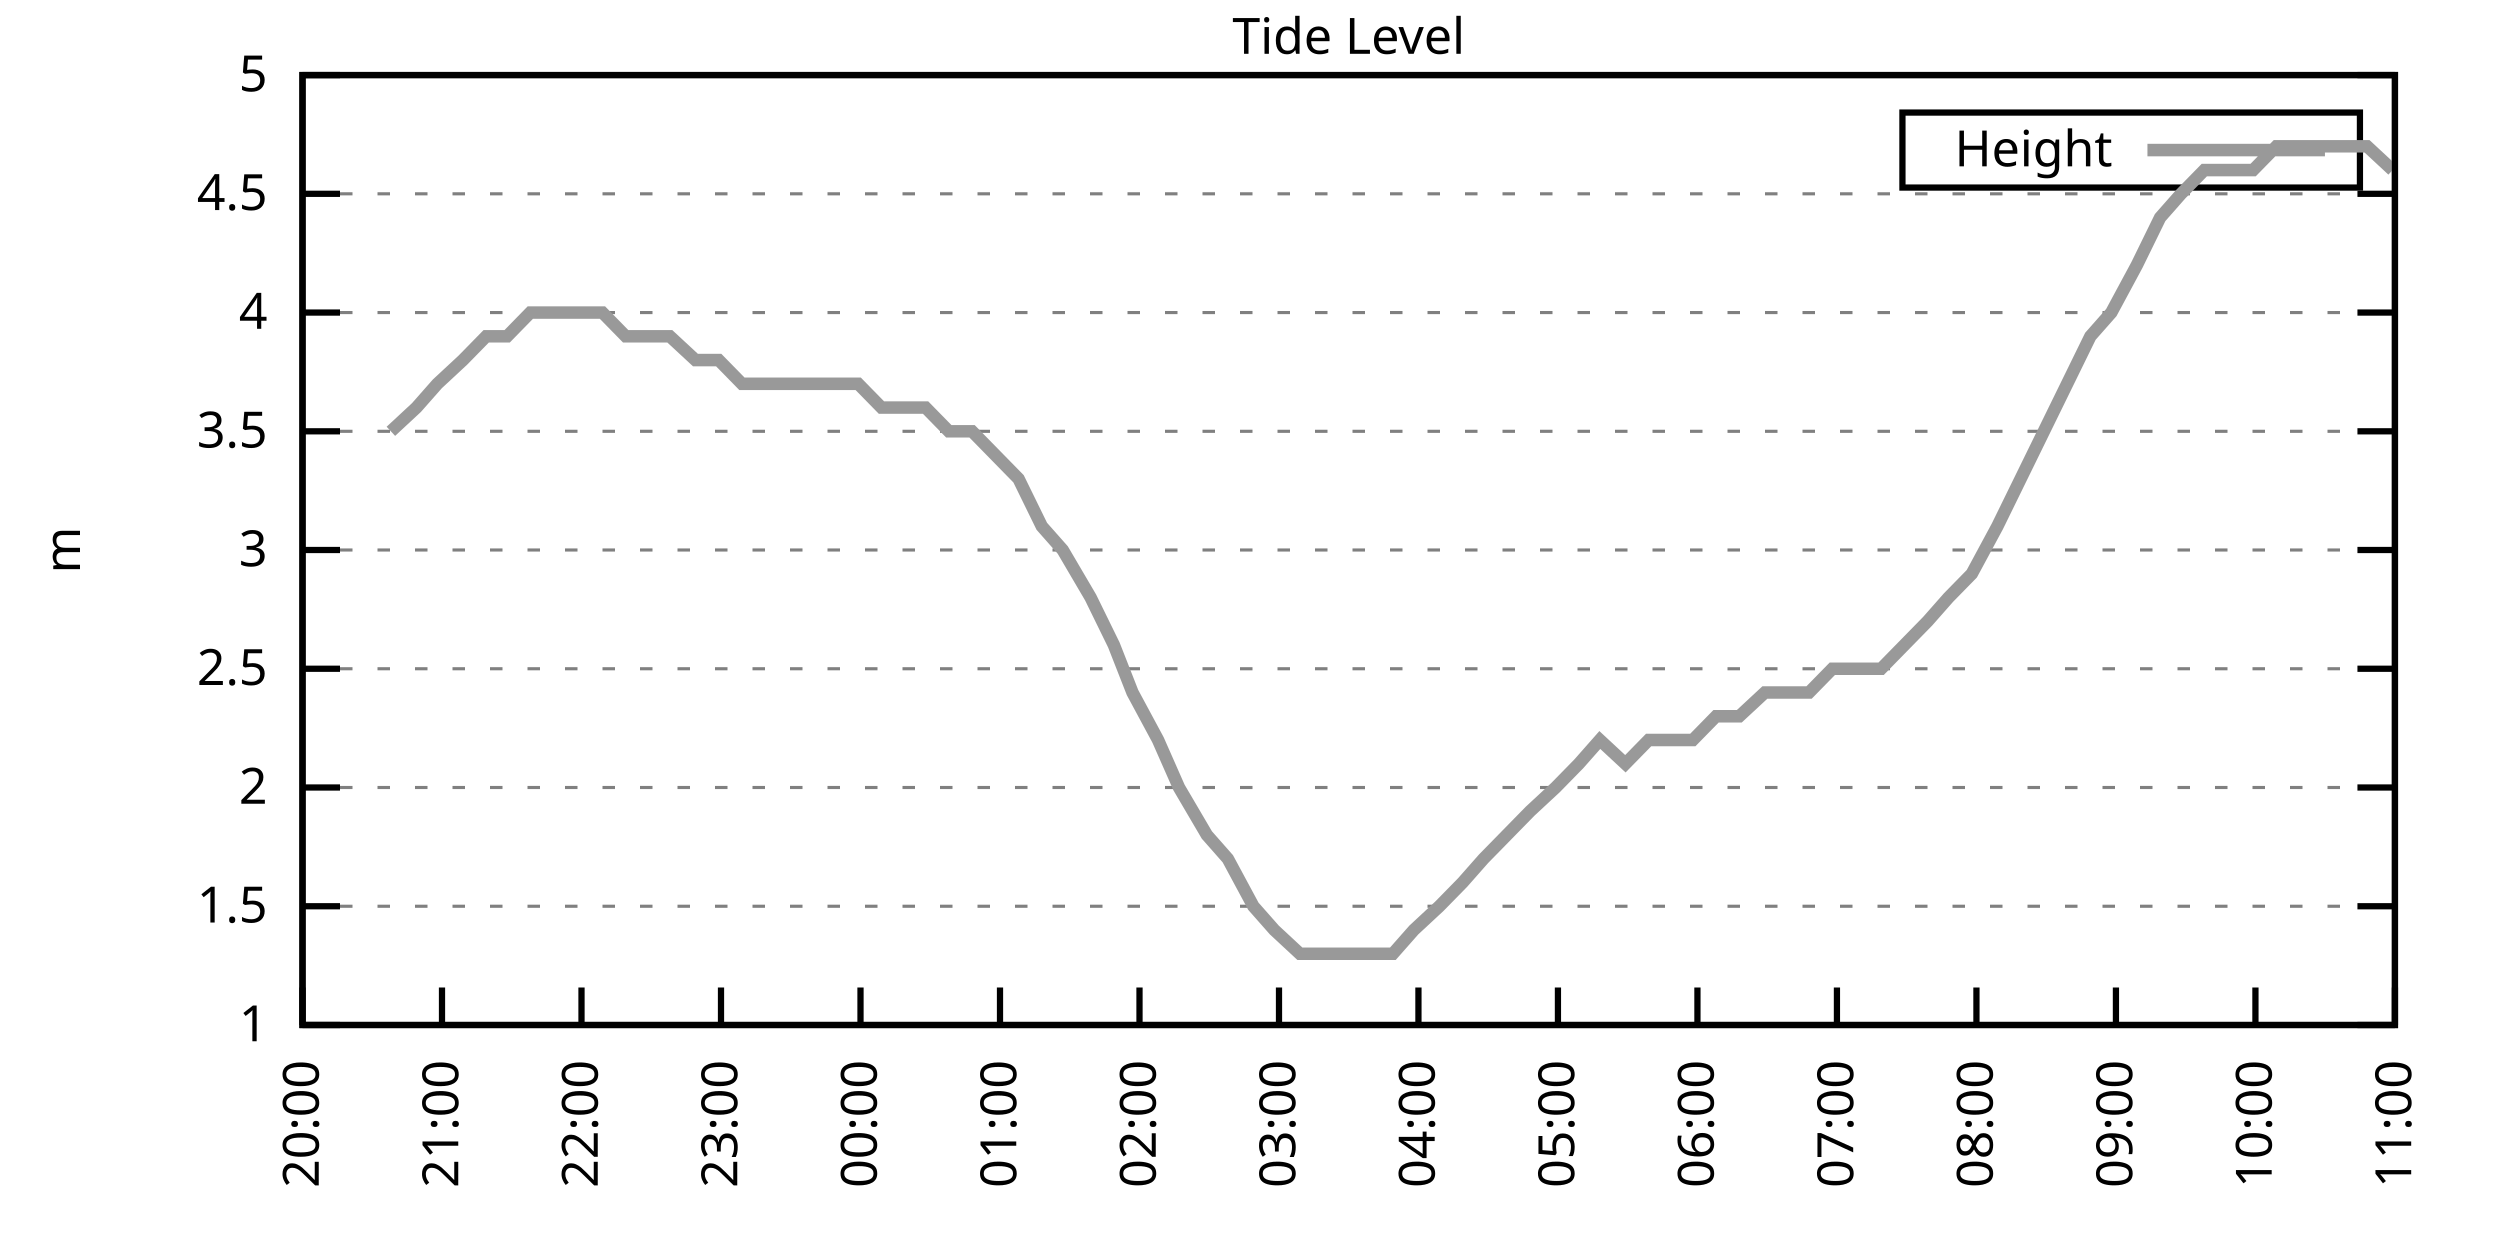
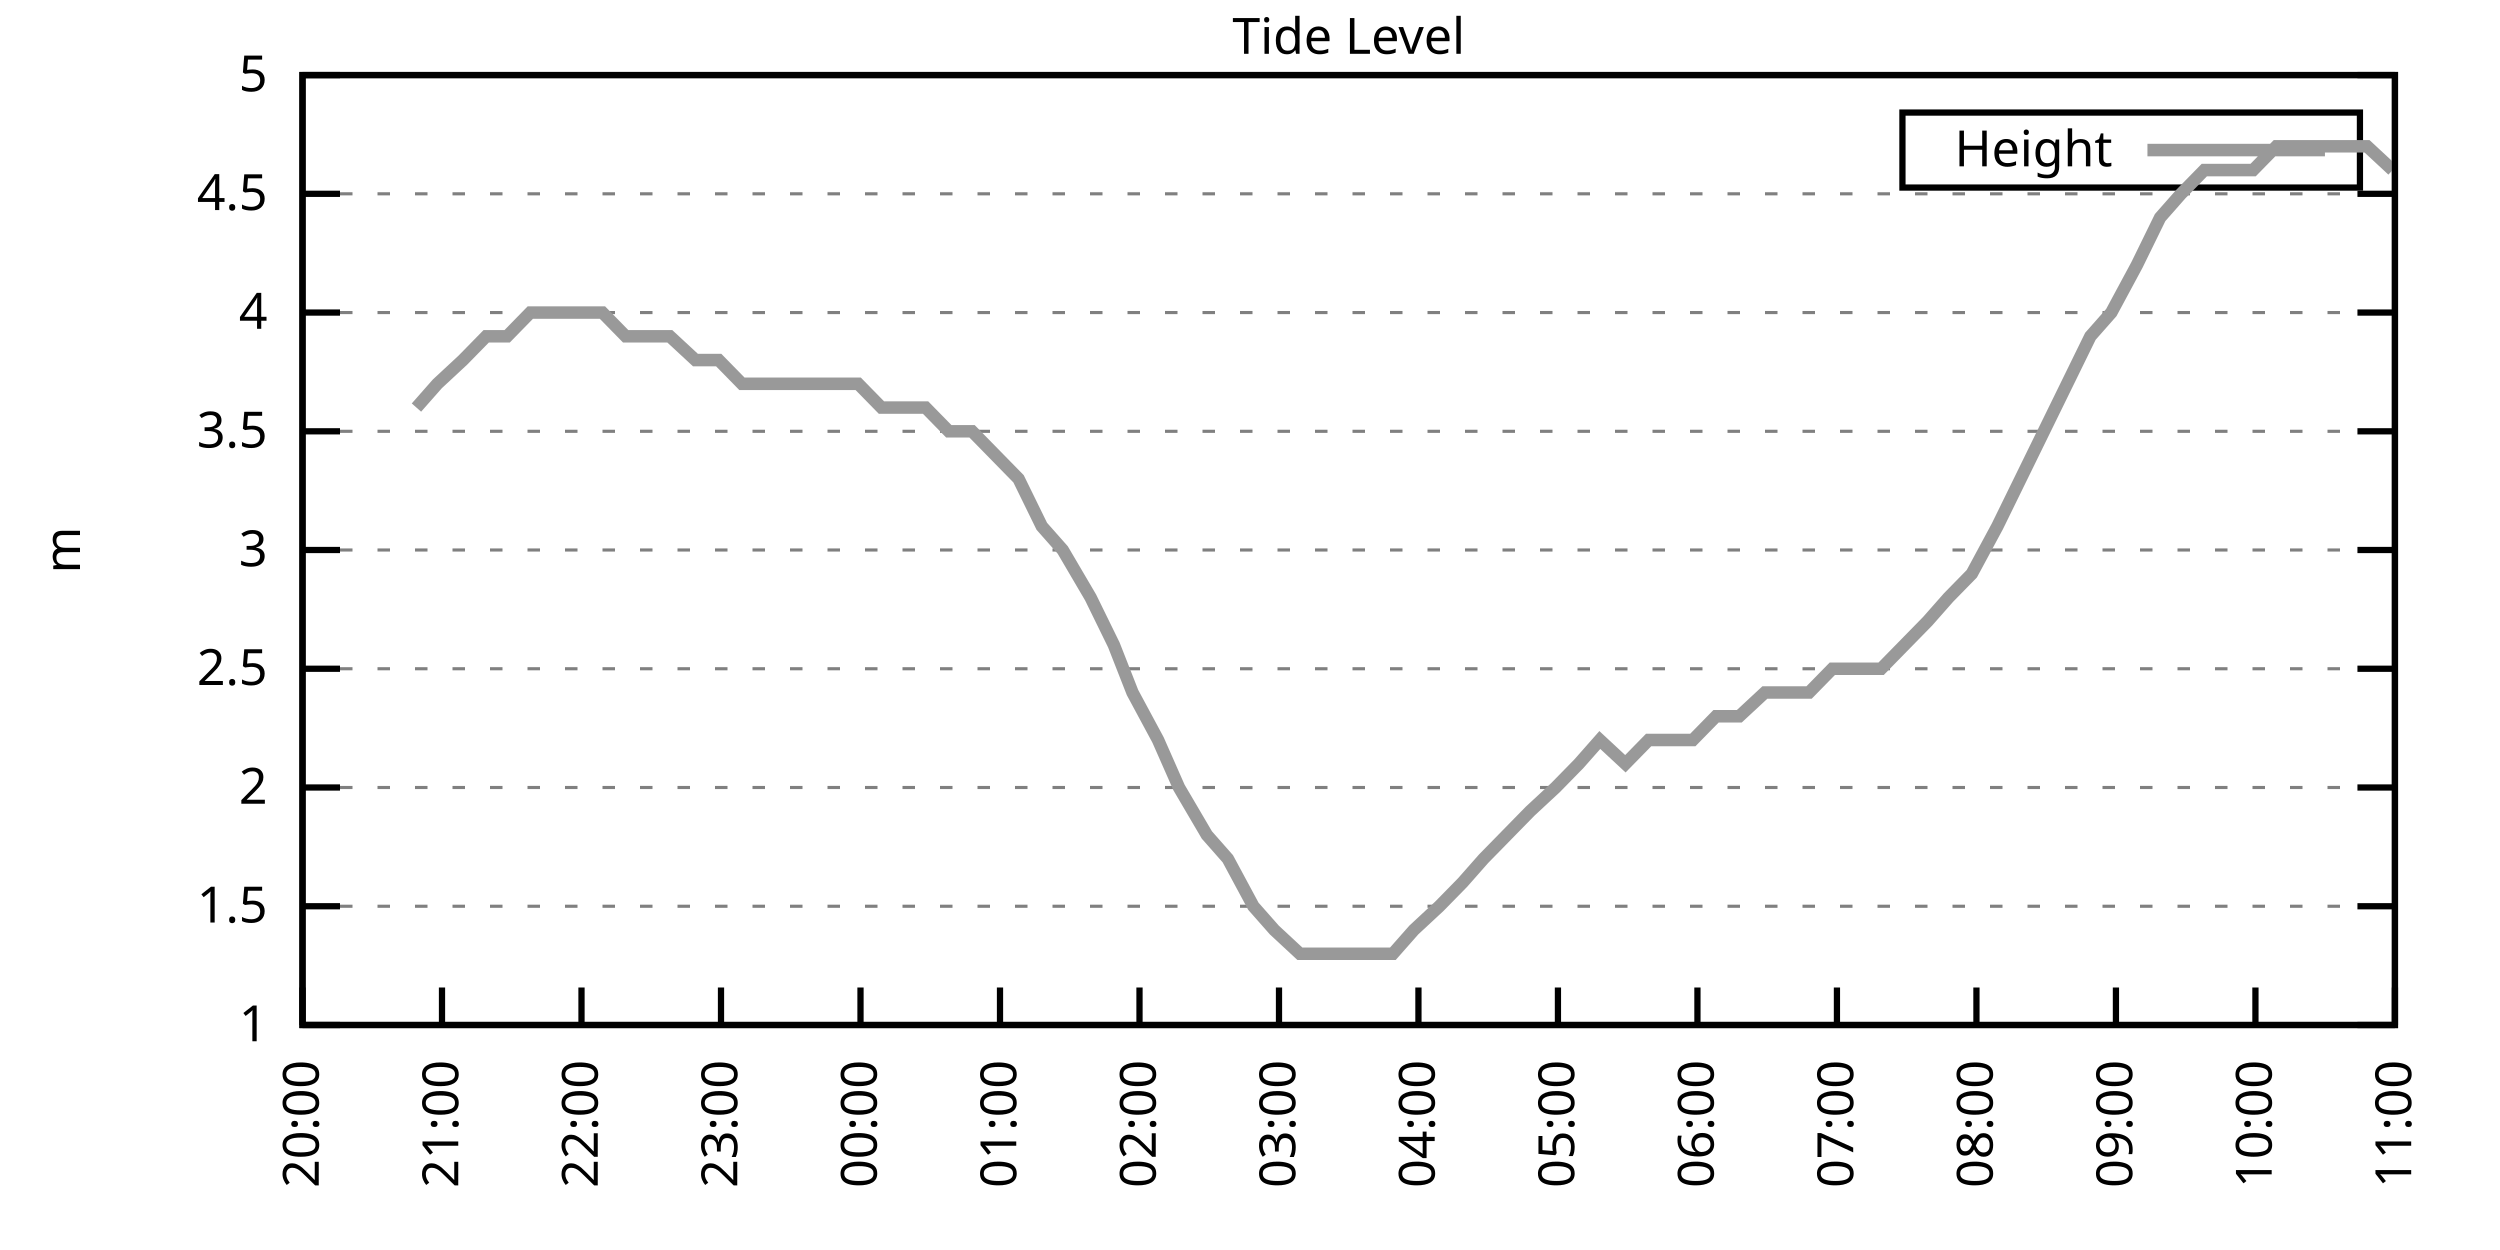
<svg xmlns="http://www.w3.org/2000/svg" xmlns:xlink="http://www.w3.org/1999/xlink" width="400" height="200" viewBox="0 0 400 200">
  <g id="gnuplot_canvas">
    <rect x="0" y="0" width="400" height="200" fill="none" />
    <defs>
      <circle id="gpDot" r="0.5" stroke-width="0.5" stroke="currentColor" />
      <path id="gpPt0" stroke-width="0.333" stroke="currentColor" d="M-1,0 h2 M0,-1 v2" />
      <path id="gpPt1" stroke-width="0.333" stroke="currentColor" d="M-1,-1 L1,1 M1,-1 L-1,1" />
      <path id="gpPt2" stroke-width="0.333" stroke="currentColor" d="M-1,0 L1,0 M0,-1 L0,1 M-1,-1 L1,1 M-1,1 L1,-1" />
      <rect id="gpPt3" stroke-width="0.333" stroke="currentColor" x="-1" y="-1" width="2" height="2" />
      <rect id="gpPt4" stroke-width="0.333" stroke="currentColor" fill="currentColor" x="-1" y="-1" width="2" height="2" />
      <circle id="gpPt5" stroke-width="0.333" stroke="currentColor" cx="0" cy="0" r="1" />
      <use xlink:href="#gpPt5" id="gpPt6" fill="currentColor" stroke="none" />
      <path id="gpPt7" stroke-width="0.333" stroke="currentColor" d="M0,-1.33 L-1.33,0.67 L1.33,0.67 z" />
      <use xlink:href="#gpPt7" id="gpPt8" fill="currentColor" stroke="none" />
      <use xlink:href="#gpPt7" id="gpPt9" stroke="currentColor" transform="rotate(180)" />
      <use xlink:href="#gpPt9" id="gpPt10" fill="currentColor" stroke="none" />
      <use xlink:href="#gpPt3" id="gpPt11" stroke="currentColor" transform="rotate(45)" />
      <use xlink:href="#gpPt11" id="gpPt12" fill="currentColor" stroke="none" />
      <path id="gpPt13" stroke-width="0.333" stroke="currentColor" d="M0,1.330 L1.265,0.411 L0.782,-1.067 L-0.782,-1.076 L-1.265,0.411 z" />
      <use xlink:href="#gpPt13" id="gpPt14" fill="currentColor" stroke="none" />
      <filter id="textbox" filterUnits="objectBoundingBox" x="0" y="0" height="1" width="1">
        <feFlood flood-color="white" flood-opacity="1" result="bgnd" />
        <feComposite in="SourceGraphic" in2="bgnd" operator="atop" />
      </filter>
      <filter id="greybox" filterUnits="objectBoundingBox" x="0" y="0" height="1" width="1">
        <feFlood flood-color="lightgrey" flood-opacity="1" result="grey" />
        <feComposite in="SourceGraphic" in2="grey" operator="atop" />
      </filter>
    </defs>
    <g fill="none" color="white" stroke="currentColor" stroke-width="1.00" stroke-linecap="butt" stroke-linejoin="miter">
</g>
    <g fill="none" color="black" stroke="currentColor" stroke-width="1.00" stroke-linecap="butt" stroke-linejoin="miter">
      <g stroke="none" shape-rendering="crispEdges">
        <polygon fill="rgb(255, 255, 255)" points="48.40,164.00 383.18,164.00 383.18,12.02 48.40,12.02 " />
      </g>
    </g>
    <g fill="none" color="black" stroke="currentColor" stroke-width="1.00" stroke-linecap="butt" stroke-linejoin="miter">
</g>
    <g fill="none" color="black" stroke="black" stroke-width="0.50" stroke-linecap="butt" stroke-linejoin="miter">
</g>
    <g fill="none" color="gray" stroke="currentColor" stroke-width="0.50" stroke-linecap="butt" stroke-linejoin="miter">
      <path stroke="gray" stroke-dasharray="2,4" class="gridline" d="M48.40,164.00 L383.19,164.00  " />
    </g>
    <g fill="none" color="gray" stroke="gray" stroke-width="1.00" stroke-linecap="butt" stroke-linejoin="miter">
</g>
    <g fill="none" color="black" stroke="currentColor" stroke-width="1.00" stroke-linecap="butt" stroke-linejoin="miter">
      <path stroke="black" d="M48.40,164.00 L54.40,164.00 M383.19,164.00 L377.19,164.00  " />
      <g transform="translate(42.80,166.60)" stroke="none" fill="black" font-family="Sans" font-size="8.00" text-anchor="end">
        <text>
          <tspan font-family="Sans"> 1</tspan>
        </text>
      </g>
    </g>
    <g fill="none" color="black" stroke="currentColor" stroke-width="1.00" stroke-linecap="butt" stroke-linejoin="miter">
</g>
    <g fill="none" color="black" stroke="black" stroke-width="0.50" stroke-linecap="butt" stroke-linejoin="miter">
</g>
    <g fill="none" color="gray" stroke="currentColor" stroke-width="0.50" stroke-linecap="butt" stroke-linejoin="miter">
      <path stroke="gray" stroke-dasharray="2,4" class="gridline" d="M48.40,145.00 L383.19,145.00  " />
    </g>
    <g fill="none" color="gray" stroke="gray" stroke-width="1.00" stroke-linecap="butt" stroke-linejoin="miter">
</g>
    <g fill="none" color="black" stroke="currentColor" stroke-width="1.00" stroke-linecap="butt" stroke-linejoin="miter">
      <path stroke="black" d="M48.40,145.00 L54.40,145.00 M383.19,145.00 L377.19,145.00  " />
      <g transform="translate(42.80,147.60)" stroke="none" fill="black" font-family="Sans" font-size="8.00" text-anchor="end">
        <text>
          <tspan font-family="Sans"> 1.5</tspan>
        </text>
      </g>
    </g>
    <g fill="none" color="black" stroke="currentColor" stroke-width="1.00" stroke-linecap="butt" stroke-linejoin="miter">
</g>
    <g fill="none" color="black" stroke="black" stroke-width="0.50" stroke-linecap="butt" stroke-linejoin="miter">
</g>
    <g fill="none" color="gray" stroke="currentColor" stroke-width="0.50" stroke-linecap="butt" stroke-linejoin="miter">
      <path stroke="gray" stroke-dasharray="2,4" class="gridline" d="M48.40,126.00 L383.19,126.00  " />
    </g>
    <g fill="none" color="gray" stroke="gray" stroke-width="1.00" stroke-linecap="butt" stroke-linejoin="miter">
</g>
    <g fill="none" color="black" stroke="currentColor" stroke-width="1.00" stroke-linecap="butt" stroke-linejoin="miter">
      <path stroke="black" d="M48.40,126.00 L54.40,126.00 M383.19,126.00 L377.19,126.00  " />
      <g transform="translate(42.80,128.60)" stroke="none" fill="black" font-family="Sans" font-size="8.00" text-anchor="end">
        <text>
          <tspan font-family="Sans"> 2</tspan>
        </text>
      </g>
    </g>
    <g fill="none" color="black" stroke="currentColor" stroke-width="1.00" stroke-linecap="butt" stroke-linejoin="miter">
</g>
    <g fill="none" color="black" stroke="black" stroke-width="0.50" stroke-linecap="butt" stroke-linejoin="miter">
</g>
    <g fill="none" color="gray" stroke="currentColor" stroke-width="0.50" stroke-linecap="butt" stroke-linejoin="miter">
      <path stroke="gray" stroke-dasharray="2,4" class="gridline" d="M48.40,107.00 L383.19,107.00  " />
    </g>
    <g fill="none" color="gray" stroke="gray" stroke-width="1.00" stroke-linecap="butt" stroke-linejoin="miter">
</g>
    <g fill="none" color="black" stroke="currentColor" stroke-width="1.00" stroke-linecap="butt" stroke-linejoin="miter">
      <path stroke="black" d="M48.40,107.00 L54.40,107.00 M383.19,107.00 L377.19,107.00  " />
      <g transform="translate(42.80,109.60)" stroke="none" fill="black" font-family="Sans" font-size="8.00" text-anchor="end">
        <text>
          <tspan font-family="Sans"> 2.5</tspan>
        </text>
      </g>
    </g>
    <g fill="none" color="black" stroke="currentColor" stroke-width="1.00" stroke-linecap="butt" stroke-linejoin="miter">
</g>
    <g fill="none" color="black" stroke="black" stroke-width="0.50" stroke-linecap="butt" stroke-linejoin="miter">
</g>
    <g fill="none" color="gray" stroke="currentColor" stroke-width="0.50" stroke-linecap="butt" stroke-linejoin="miter">
      <path stroke="gray" stroke-dasharray="2,4" class="gridline" d="M48.40,88.00 L383.19,88.00  " />
    </g>
    <g fill="none" color="gray" stroke="gray" stroke-width="1.00" stroke-linecap="butt" stroke-linejoin="miter">
</g>
    <g fill="none" color="black" stroke="currentColor" stroke-width="1.00" stroke-linecap="butt" stroke-linejoin="miter">
      <path stroke="black" d="M48.40,88.00 L54.40,88.00 M383.19,88.00 L377.19,88.00  " />
      <g transform="translate(42.80,90.60)" stroke="none" fill="black" font-family="Sans" font-size="8.00" text-anchor="end">
        <text>
          <tspan font-family="Sans"> 3</tspan>
        </text>
      </g>
    </g>
    <g fill="none" color="black" stroke="currentColor" stroke-width="1.00" stroke-linecap="butt" stroke-linejoin="miter">
</g>
    <g fill="none" color="black" stroke="black" stroke-width="0.50" stroke-linecap="butt" stroke-linejoin="miter">
</g>
    <g fill="none" color="gray" stroke="currentColor" stroke-width="0.50" stroke-linecap="butt" stroke-linejoin="miter">
      <path stroke="gray" stroke-dasharray="2,4" class="gridline" d="M48.40,69.01 L383.19,69.01  " />
    </g>
    <g fill="none" color="gray" stroke="gray" stroke-width="1.00" stroke-linecap="butt" stroke-linejoin="miter">
</g>
    <g fill="none" color="black" stroke="currentColor" stroke-width="1.00" stroke-linecap="butt" stroke-linejoin="miter">
      <path stroke="black" d="M48.40,69.01 L54.40,69.01 M383.19,69.01 L377.19,69.01  " />
      <g transform="translate(42.80,71.61)" stroke="none" fill="black" font-family="Sans" font-size="8.00" text-anchor="end">
        <text>
          <tspan font-family="Sans"> 3.5</tspan>
        </text>
      </g>
    </g>
    <g fill="none" color="black" stroke="currentColor" stroke-width="1.00" stroke-linecap="butt" stroke-linejoin="miter">
</g>
    <g fill="none" color="black" stroke="black" stroke-width="0.50" stroke-linecap="butt" stroke-linejoin="miter">
</g>
    <g fill="none" color="gray" stroke="currentColor" stroke-width="0.50" stroke-linecap="butt" stroke-linejoin="miter">
      <path stroke="gray" stroke-dasharray="2,4" class="gridline" d="M48.40,50.01 L383.19,50.01  " />
    </g>
    <g fill="none" color="gray" stroke="gray" stroke-width="1.00" stroke-linecap="butt" stroke-linejoin="miter">
</g>
    <g fill="none" color="black" stroke="currentColor" stroke-width="1.00" stroke-linecap="butt" stroke-linejoin="miter">
      <path stroke="black" d="M48.40,50.01 L54.40,50.01 M383.19,50.01 L377.19,50.01  " />
      <g transform="translate(42.80,52.61)" stroke="none" fill="black" font-family="Sans" font-size="8.00" text-anchor="end">
        <text>
          <tspan font-family="Sans"> 4</tspan>
        </text>
      </g>
    </g>
    <g fill="none" color="black" stroke="currentColor" stroke-width="1.00" stroke-linecap="butt" stroke-linejoin="miter">
</g>
    <g fill="none" color="black" stroke="black" stroke-width="0.50" stroke-linecap="butt" stroke-linejoin="miter">
</g>
    <g fill="none" color="gray" stroke="currentColor" stroke-width="0.50" stroke-linecap="butt" stroke-linejoin="miter">
      <path stroke="gray" stroke-dasharray="2,4" class="gridline" d="M48.40,31.01 L383.19,31.01  " />
    </g>
    <g fill="none" color="gray" stroke="gray" stroke-width="1.00" stroke-linecap="butt" stroke-linejoin="miter">
</g>
    <g fill="none" color="black" stroke="currentColor" stroke-width="1.00" stroke-linecap="butt" stroke-linejoin="miter">
      <path stroke="black" d="M48.40,31.01 L54.40,31.01 M383.19,31.01 L377.19,31.01  " />
      <g transform="translate(42.80,33.61)" stroke="none" fill="black" font-family="Sans" font-size="8.00" text-anchor="end">
        <text>
          <tspan font-family="Sans"> 4.5</tspan>
        </text>
      </g>
    </g>
    <g fill="none" color="black" stroke="currentColor" stroke-width="1.00" stroke-linecap="butt" stroke-linejoin="miter">
</g>
    <g fill="none" color="black" stroke="black" stroke-width="0.50" stroke-linecap="butt" stroke-linejoin="miter">
</g>
    <g fill="none" color="gray" stroke="currentColor" stroke-width="0.50" stroke-linecap="butt" stroke-linejoin="miter">
      <path stroke="gray" stroke-dasharray="2,4" class="gridline" d="M48.40,12.01 L383.19,12.01  " />
    </g>
    <g fill="none" color="gray" stroke="gray" stroke-width="1.00" stroke-linecap="butt" stroke-linejoin="miter">
</g>
    <g fill="none" color="black" stroke="currentColor" stroke-width="1.00" stroke-linecap="butt" stroke-linejoin="miter">
      <path stroke="black" d="M48.40,12.01 L54.40,12.01 M383.19,12.01 L377.19,12.01  " />
      <g transform="translate(42.80,14.61)" stroke="none" fill="black" font-family="Sans" font-size="8.00" text-anchor="end">
        <text>
          <tspan font-family="Sans"> 5</tspan>
        </text>
      </g>
    </g>
    <g fill="none" color="black" stroke="currentColor" stroke-width="1.00" stroke-linecap="butt" stroke-linejoin="miter">
      <path stroke="black" d="M48.40,164.00 L48.40,158.00  " />
      <g transform="translate(51.00,169.60) rotate(270.00)" stroke="none" fill="black" font-family="Sans" font-size="8.00" text-anchor="end">
        <text>
          <tspan font-family="Sans">20:00</tspan>
        </text>
      </g>
    </g>
    <g fill="none" color="black" stroke="currentColor" stroke-width="1.00" stroke-linecap="butt" stroke-linejoin="miter">
      <path stroke="black" d="M70.72,164.00 L70.72,158.00  " />
      <g transform="translate(73.32,169.60) rotate(270.00)" stroke="none" fill="black" font-family="Sans" font-size="8.00" text-anchor="end">
        <text>
          <tspan font-family="Sans">21:00</tspan>
        </text>
      </g>
    </g>
    <g fill="none" color="black" stroke="currentColor" stroke-width="1.00" stroke-linecap="butt" stroke-linejoin="miter">
      <path stroke="black" d="M93.04,164.00 L93.04,158.00  " />
      <g transform="translate(95.64,169.60) rotate(270.00)" stroke="none" fill="black" font-family="Sans" font-size="8.00" text-anchor="end">
        <text>
          <tspan font-family="Sans">22:00</tspan>
        </text>
      </g>
    </g>
    <g fill="none" color="black" stroke="currentColor" stroke-width="1.00" stroke-linecap="butt" stroke-linejoin="miter">
      <path stroke="black" d="M115.36,164.00 L115.36,158.00  " />
      <g transform="translate(117.96,169.60) rotate(270.00)" stroke="none" fill="black" font-family="Sans" font-size="8.00" text-anchor="end">
        <text>
          <tspan font-family="Sans">23:00</tspan>
        </text>
      </g>
    </g>
    <g fill="none" color="black" stroke="currentColor" stroke-width="1.00" stroke-linecap="butt" stroke-linejoin="miter">
      <path stroke="black" d="M137.68,164.00 L137.68,158.00  " />
      <g transform="translate(140.28,169.60) rotate(270.00)" stroke="none" fill="black" font-family="Sans" font-size="8.00" text-anchor="end">
        <text>
          <tspan font-family="Sans">00:00</tspan>
        </text>
      </g>
    </g>
    <g fill="none" color="black" stroke="currentColor" stroke-width="1.00" stroke-linecap="butt" stroke-linejoin="miter">
      <path stroke="black" d="M160.00,164.00 L160.00,158.00  " />
      <g transform="translate(162.60,169.60) rotate(270.00)" stroke="none" fill="black" font-family="Sans" font-size="8.00" text-anchor="end">
        <text>
          <tspan font-family="Sans">01:00</tspan>
        </text>
      </g>
    </g>
    <g fill="none" color="black" stroke="currentColor" stroke-width="1.00" stroke-linecap="butt" stroke-linejoin="miter">
      <path stroke="black" d="M182.32,164.00 L182.32,158.00  " />
      <g transform="translate(184.92,169.60) rotate(270.00)" stroke="none" fill="black" font-family="Sans" font-size="8.00" text-anchor="end">
        <text>
          <tspan font-family="Sans">02:00</tspan>
        </text>
      </g>
    </g>
    <g fill="none" color="black" stroke="currentColor" stroke-width="1.00" stroke-linecap="butt" stroke-linejoin="miter">
      <path stroke="black" d="M204.64,164.00 L204.64,158.00  " />
      <g transform="translate(207.24,169.60) rotate(270.00)" stroke="none" fill="black" font-family="Sans" font-size="8.00" text-anchor="end">
        <text>
          <tspan font-family="Sans">03:00</tspan>
        </text>
      </g>
    </g>
    <g fill="none" color="black" stroke="currentColor" stroke-width="1.00" stroke-linecap="butt" stroke-linejoin="miter">
      <path stroke="black" d="M226.95,164.00 L226.95,158.00  " />
      <g transform="translate(229.55,169.60) rotate(270.00)" stroke="none" fill="black" font-family="Sans" font-size="8.00" text-anchor="end">
        <text>
          <tspan font-family="Sans">04:00</tspan>
        </text>
      </g>
    </g>
    <g fill="none" color="black" stroke="currentColor" stroke-width="1.00" stroke-linecap="butt" stroke-linejoin="miter">
      <path stroke="black" d="M249.27,164.00 L249.27,158.00  " />
      <g transform="translate(251.87,169.60) rotate(270.00)" stroke="none" fill="black" font-family="Sans" font-size="8.00" text-anchor="end">
        <text>
          <tspan font-family="Sans">05:00</tspan>
        </text>
      </g>
    </g>
    <g fill="none" color="black" stroke="currentColor" stroke-width="1.00" stroke-linecap="butt" stroke-linejoin="miter">
      <path stroke="black" d="M271.59,164.00 L271.59,158.00  " />
      <g transform="translate(274.19,169.60) rotate(270.00)" stroke="none" fill="black" font-family="Sans" font-size="8.00" text-anchor="end">
        <text>
          <tspan font-family="Sans">06:00</tspan>
        </text>
      </g>
    </g>
    <g fill="none" color="black" stroke="currentColor" stroke-width="1.00" stroke-linecap="butt" stroke-linejoin="miter">
      <path stroke="black" d="M293.91,164.00 L293.91,158.00  " />
      <g transform="translate(296.51,169.60) rotate(270.00)" stroke="none" fill="black" font-family="Sans" font-size="8.00" text-anchor="end">
        <text>
          <tspan font-family="Sans">07:00</tspan>
        </text>
      </g>
    </g>
    <g fill="none" color="black" stroke="currentColor" stroke-width="1.00" stroke-linecap="butt" stroke-linejoin="miter">
      <path stroke="black" d="M316.23,164.00 L316.23,158.00  " />
      <g transform="translate(318.83,169.60) rotate(270.00)" stroke="none" fill="black" font-family="Sans" font-size="8.00" text-anchor="end">
        <text>
          <tspan font-family="Sans">08:00</tspan>
        </text>
      </g>
    </g>
    <g fill="none" color="black" stroke="currentColor" stroke-width="1.00" stroke-linecap="butt" stroke-linejoin="miter">
      <path stroke="black" d="M338.55,164.00 L338.55,158.00  " />
      <g transform="translate(341.15,169.60) rotate(270.00)" stroke="none" fill="black" font-family="Sans" font-size="8.00" text-anchor="end">
        <text>
          <tspan font-family="Sans">09:00</tspan>
        </text>
      </g>
    </g>
    <g fill="none" color="black" stroke="currentColor" stroke-width="1.00" stroke-linecap="butt" stroke-linejoin="miter">
      <path stroke="black" d="M360.87,164.00 L360.87,158.00  " />
      <g transform="translate(363.47,169.60) rotate(270.00)" stroke="none" fill="black" font-family="Sans" font-size="8.00" text-anchor="end">
        <text>
          <tspan font-family="Sans">10:00</tspan>
        </text>
      </g>
    </g>
    <g fill="none" color="black" stroke="currentColor" stroke-width="1.00" stroke-linecap="butt" stroke-linejoin="miter">
      <path stroke="black" d="M383.19,164.00 L383.19,158.00  " />
      <g transform="translate(385.79,169.60) rotate(270.00)" stroke="none" fill="black" font-family="Sans" font-size="8.00" text-anchor="end">
        <text>
          <tspan font-family="Sans">11:00</tspan>
        </text>
      </g>
    </g>
    <g fill="none" color="black" stroke="currentColor" stroke-width="1.00" stroke-linecap="butt" stroke-linejoin="miter">
</g>
    <g fill="none" color="black" stroke="currentColor" stroke-width="1.00" stroke-linecap="butt" stroke-linejoin="miter">
      <path stroke="black" d="M48.40,12.01 L48.40,164.00 L383.19,164.00 L383.19,12.01 L48.40,12.01 Z  " />
    </g>
    <g fill="none" color="black" stroke="currentColor" stroke-width="1.00" stroke-linecap="butt" stroke-linejoin="miter">
</g>
    <g fill="none" color="black" stroke="currentColor" stroke-width="1.00" stroke-linecap="butt" stroke-linejoin="miter">
      <path stroke="black" d="M304.39,30.01 L304.39,18.01 L377.59,18.01 L377.59,30.01 L304.39,30.01 Z  " />
    </g>
    <g id="Tide_level_plot_1">
      <g fill="none" color="white" stroke="black" stroke-width="2.00" stroke-linecap="butt" stroke-linejoin="miter">
</g>
      <g fill="none" color="black" stroke="currentColor" stroke-width="2.00" stroke-linecap="butt" stroke-linejoin="miter">
        <g transform="translate(337.99,26.61)" stroke="none" fill="black" font-family="Sans" font-size="8.00" text-anchor="end">
          <text>
            <tspan font-family="Sans">Height</tspan>
          </text>
        </g>
      </g>
      <g fill="none" color="black" stroke="currentColor" stroke-width="2.00" stroke-linecap="butt" stroke-linejoin="miter">
-         <path stroke="rgb(153, 153, 153)" d="M343.59,24.01 L371.99,24.01 M62.54,69.01 L66.63,65.21 L69.98,61.41 L74.07,57.61 L77.79,53.81 L81.14,53.81   L84.85,50.01 L88.57,50.01 L92.67,50.01 L96.39,50.01 L100.11,53.81 L103.83,53.81 L107.17,53.81 L111.27,57.61   L114.99,57.61 L118.71,61.41 L122.43,61.41 L125.77,61.41 L129.49,61.41 L133.59,61.41 L137.31,61.41 L141.03,65.21   L144.37,65.21 L148.09,65.21 L151.81,69.01 L155.53,69.01 L159.25,72.81 L162.97,76.61 L166.69,84.21 L170.04,88.00   L174.50,95.60 L178.22,103.20 L181.20,110.80 L185.29,118.40 L188.64,126.00 L193.10,133.60 L196.45,137.40 L200.54,145.00   L203.89,148.80 L207.98,152.60 L211.70,152.60 L215.42,152.60 L218.40,152.60 L222.86,152.60 L226.21,148.80 L230.30,145.00   L234.02,141.20 L237.37,137.40 L241.09,133.60 L244.81,129.80 L248.90,126.00 L252.62,122.20 L255.97,118.40 L260.06,122.20   L263.78,118.40 L267.50,118.40 L270.85,118.40 L274.57,114.60 L278.29,114.60 L282.38,110.80 L285.73,110.80 L289.45,110.80   L293.17,107.00 L297.26,107.00 L300.98,107.00 L304.70,103.20 L308.42,99.40 L311.77,95.60 L315.49,91.80 L319.58,84.21   L323.30,76.61 L327.02,69.01 L330.74,61.41 L334.46,53.81 L337.81,50.01 L341.90,42.41 L345.62,34.81 L348.97,31.01   L352.69,27.21 L356.78,27.21 L360.50,27.21 L364.22,23.41 L367.94,23.41 L371.66,23.41 L375.01,23.41 L378.73,23.41   L382.82,27.21  " />
+         <path stroke="rgb(153, 153, 153)" d="M343.59,24.01 L371.99,24.01 M66.63,65.21 L69.98,61.41 L74.07,57.61 L77.79,53.81 L81.14,53.81 L84.85,50.01   L88.57,50.01 L92.67,50.01 L96.39,50.01 L100.11,53.81 L103.83,53.81 L107.17,53.81 L111.27,57.61 L114.99,57.61   L118.71,61.41 L122.43,61.41 L125.77,61.41 L129.49,61.41 L133.59,61.41 L137.31,61.41 L141.03,65.21 L144.37,65.21   L148.09,65.21 L151.81,69.01 L155.53,69.01 L159.25,72.81 L162.97,76.61 L166.69,84.21 L170.04,88.00 L174.50,95.60   L178.22,103.20 L181.20,110.80 L185.29,118.40 L188.64,126.00 L193.10,133.60 L196.45,137.40 L200.54,145.00 L203.89,148.80   L207.98,152.60 L211.70,152.60 L215.42,152.60 L218.40,152.60 L222.86,152.60 L226.21,148.80 L230.30,145.00 L234.02,141.20   L237.37,137.40 L241.09,133.60 L244.81,129.80 L248.90,126.00 L252.62,122.20 L255.97,118.40 L260.06,122.20 L263.78,118.40   L267.50,118.40 L270.85,118.40 L274.57,114.60 L278.29,114.60 L282.38,110.80 L285.73,110.80 L289.45,110.80 L293.17,107.00   L297.26,107.00 L300.98,107.00 L304.70,103.20 L308.42,99.40 L311.77,95.60 L315.49,91.80 L319.58,84.21 L323.30,76.61   L327.02,69.01 L330.74,61.41 L334.46,53.81 L337.81,50.01 L341.90,42.41 L345.62,34.81 L348.97,31.01 L352.69,27.21   L356.78,27.21 L360.50,27.21 L364.22,23.41 L367.94,23.41 L371.66,23.41 L375.01,23.41 L378.73,23.41 L382.82,27.21    " />
      </g>
    </g>
    <g fill="none" color="black" stroke="currentColor" stroke-width="2.00" stroke-linecap="butt" stroke-linejoin="miter">
</g>
    <g fill="none" color="black" stroke="black" stroke-width="1.00" stroke-linecap="butt" stroke-linejoin="miter">
</g>
    <g fill="none" color="black" stroke="currentColor" stroke-width="1.00" stroke-linecap="butt" stroke-linejoin="miter">
      <path stroke="black" d="M48.40,12.01 L48.40,164.00 L383.19,164.00 L383.19,12.01 L48.40,12.01 Z  " />
      <g transform="translate(12.80,88.01) rotate(270.00)" stroke="none" fill="black" font-family="Sans" font-size="8.00" text-anchor="middle">
        <text>
          <tspan font-family="Sans">m</tspan>
        </text>
      </g>
    </g>
    <g fill="none" color="black" stroke="currentColor" stroke-width="1.00" stroke-linecap="butt" stroke-linejoin="miter">
</g>
    <g fill="none" color="black" stroke="currentColor" stroke-width="1.00" stroke-linecap="butt" stroke-linejoin="miter">
      <g transform="translate(215.79,8.61)" stroke="none" fill="black" font-family="Sans" font-size="8.00" text-anchor="middle">
        <text>
          <tspan font-family="Sans">Tide Level</tspan>
        </text>
      </g>
    </g>
    <g fill="none" color="black" stroke="currentColor" stroke-width="1.00" stroke-linecap="butt" stroke-linejoin="miter">
</g>
  </g>
</svg>
